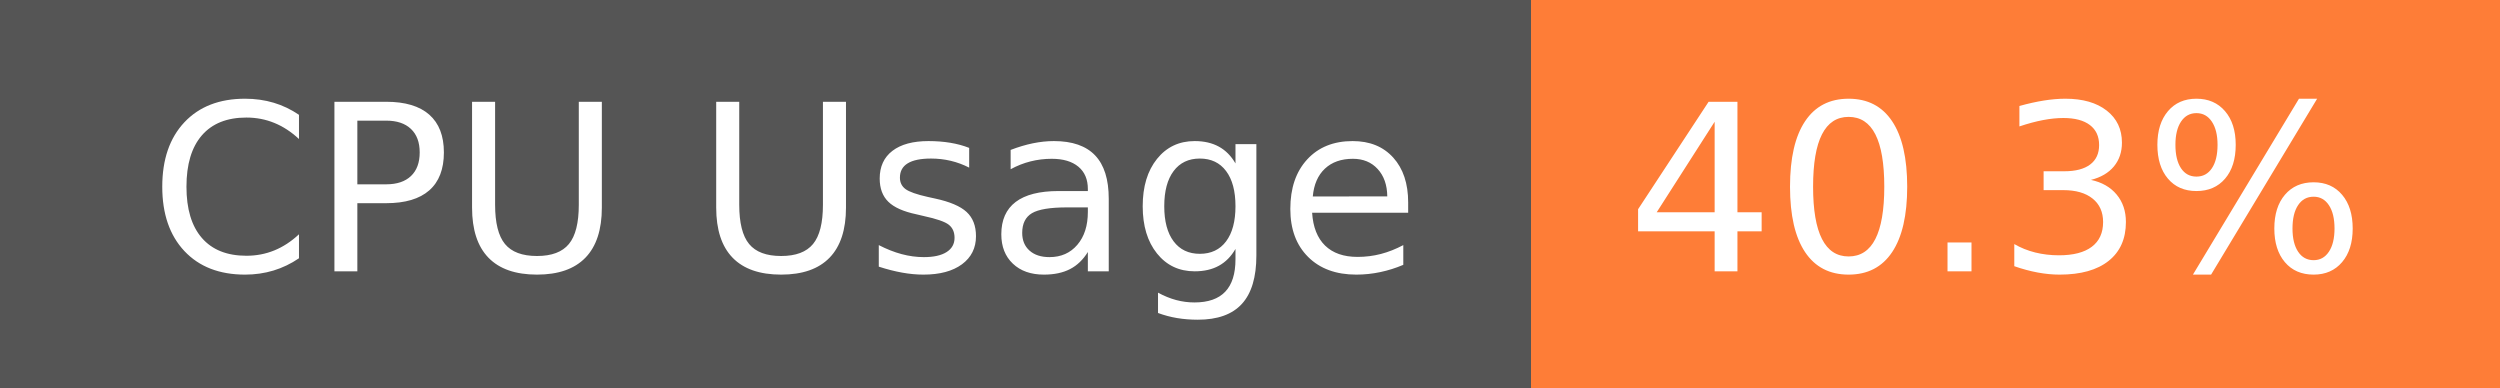
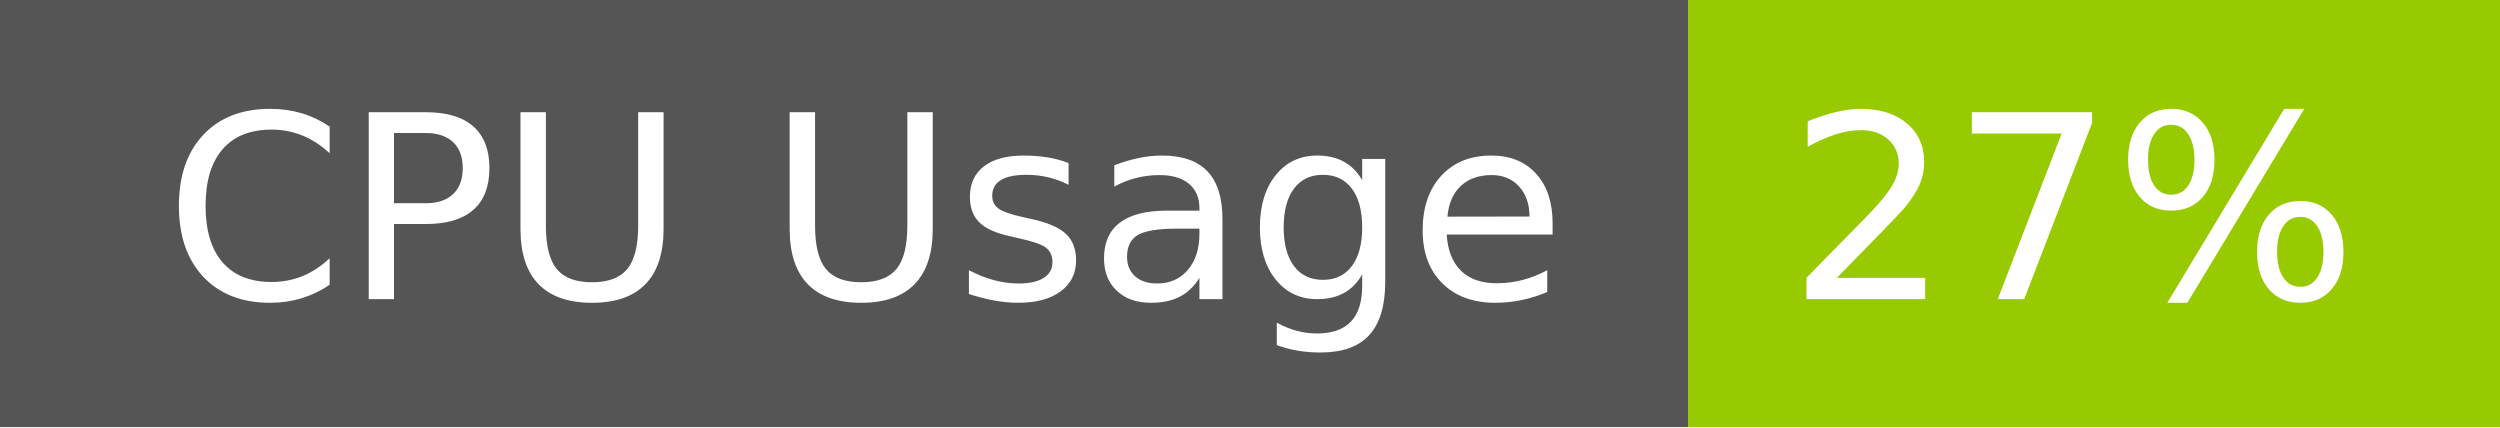
- <svg xmlns="http://www.w3.org/2000/svg" width="129" height="20" role="img" aria-label="CPU Usage: 40.3%">
+ <svg xmlns="http://www.w3.org/2000/svg" width="117" height="20" role="img" aria-label="CPU Usage: 27%">
  <g shape-rendering="crispEdges">
    <rect width="79" height="20" fill="#555" />
-     <rect x="79" width="50" height="20" fill="#fe7d37" />
+     <rect x="79" width="38" height="20" fill="#97ca00" />
  </g>
  <g fill="#fff" text-anchor="middle" font-family="Verdana,Geneva,DejaVu Sans,sans-serif" text-rendering="geometricPrecision" font-size="120">
    <text x="405" y="140" transform="scale(.1)" fill="#fff" textLength="665">CPU Usage</text>
-     <text x="1030" y="140" transform="scale(.1)" fill="#fff" textLength="390">40.3%</text>
+     <text x="970" y="140" transform="scale(.1)" fill="#fff" textLength="276">27%</text>
  </g>
</svg>
